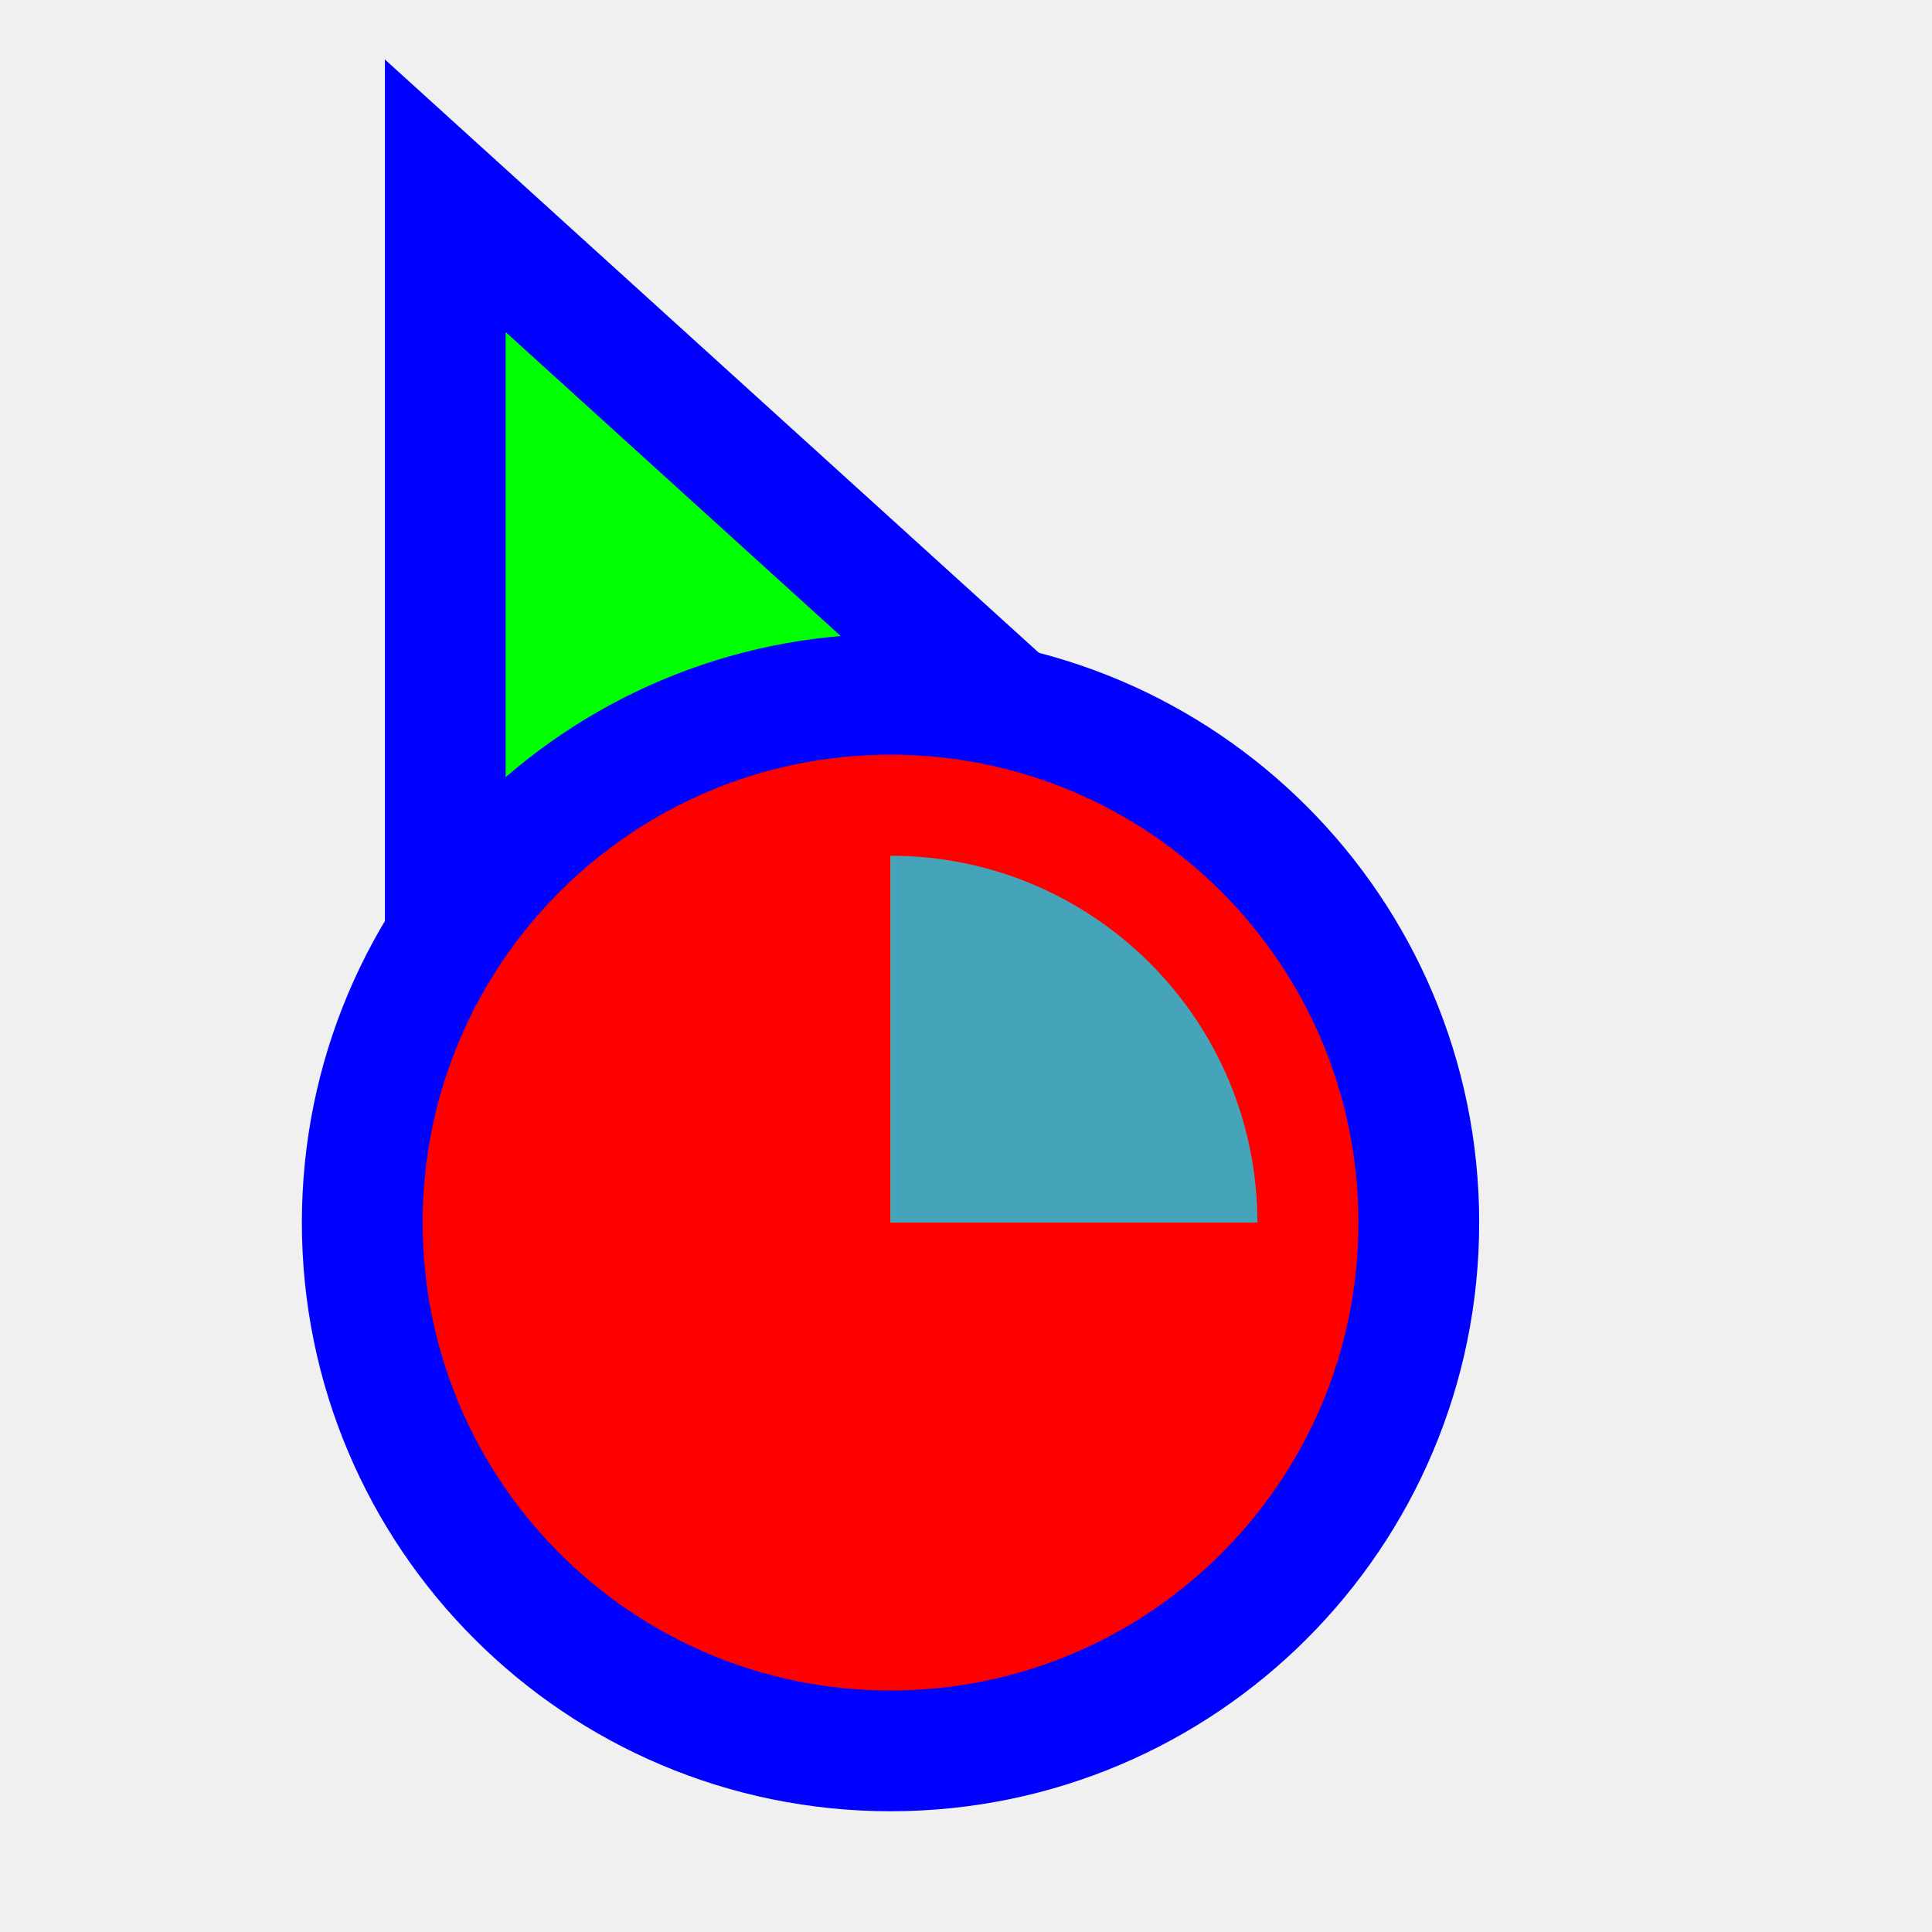
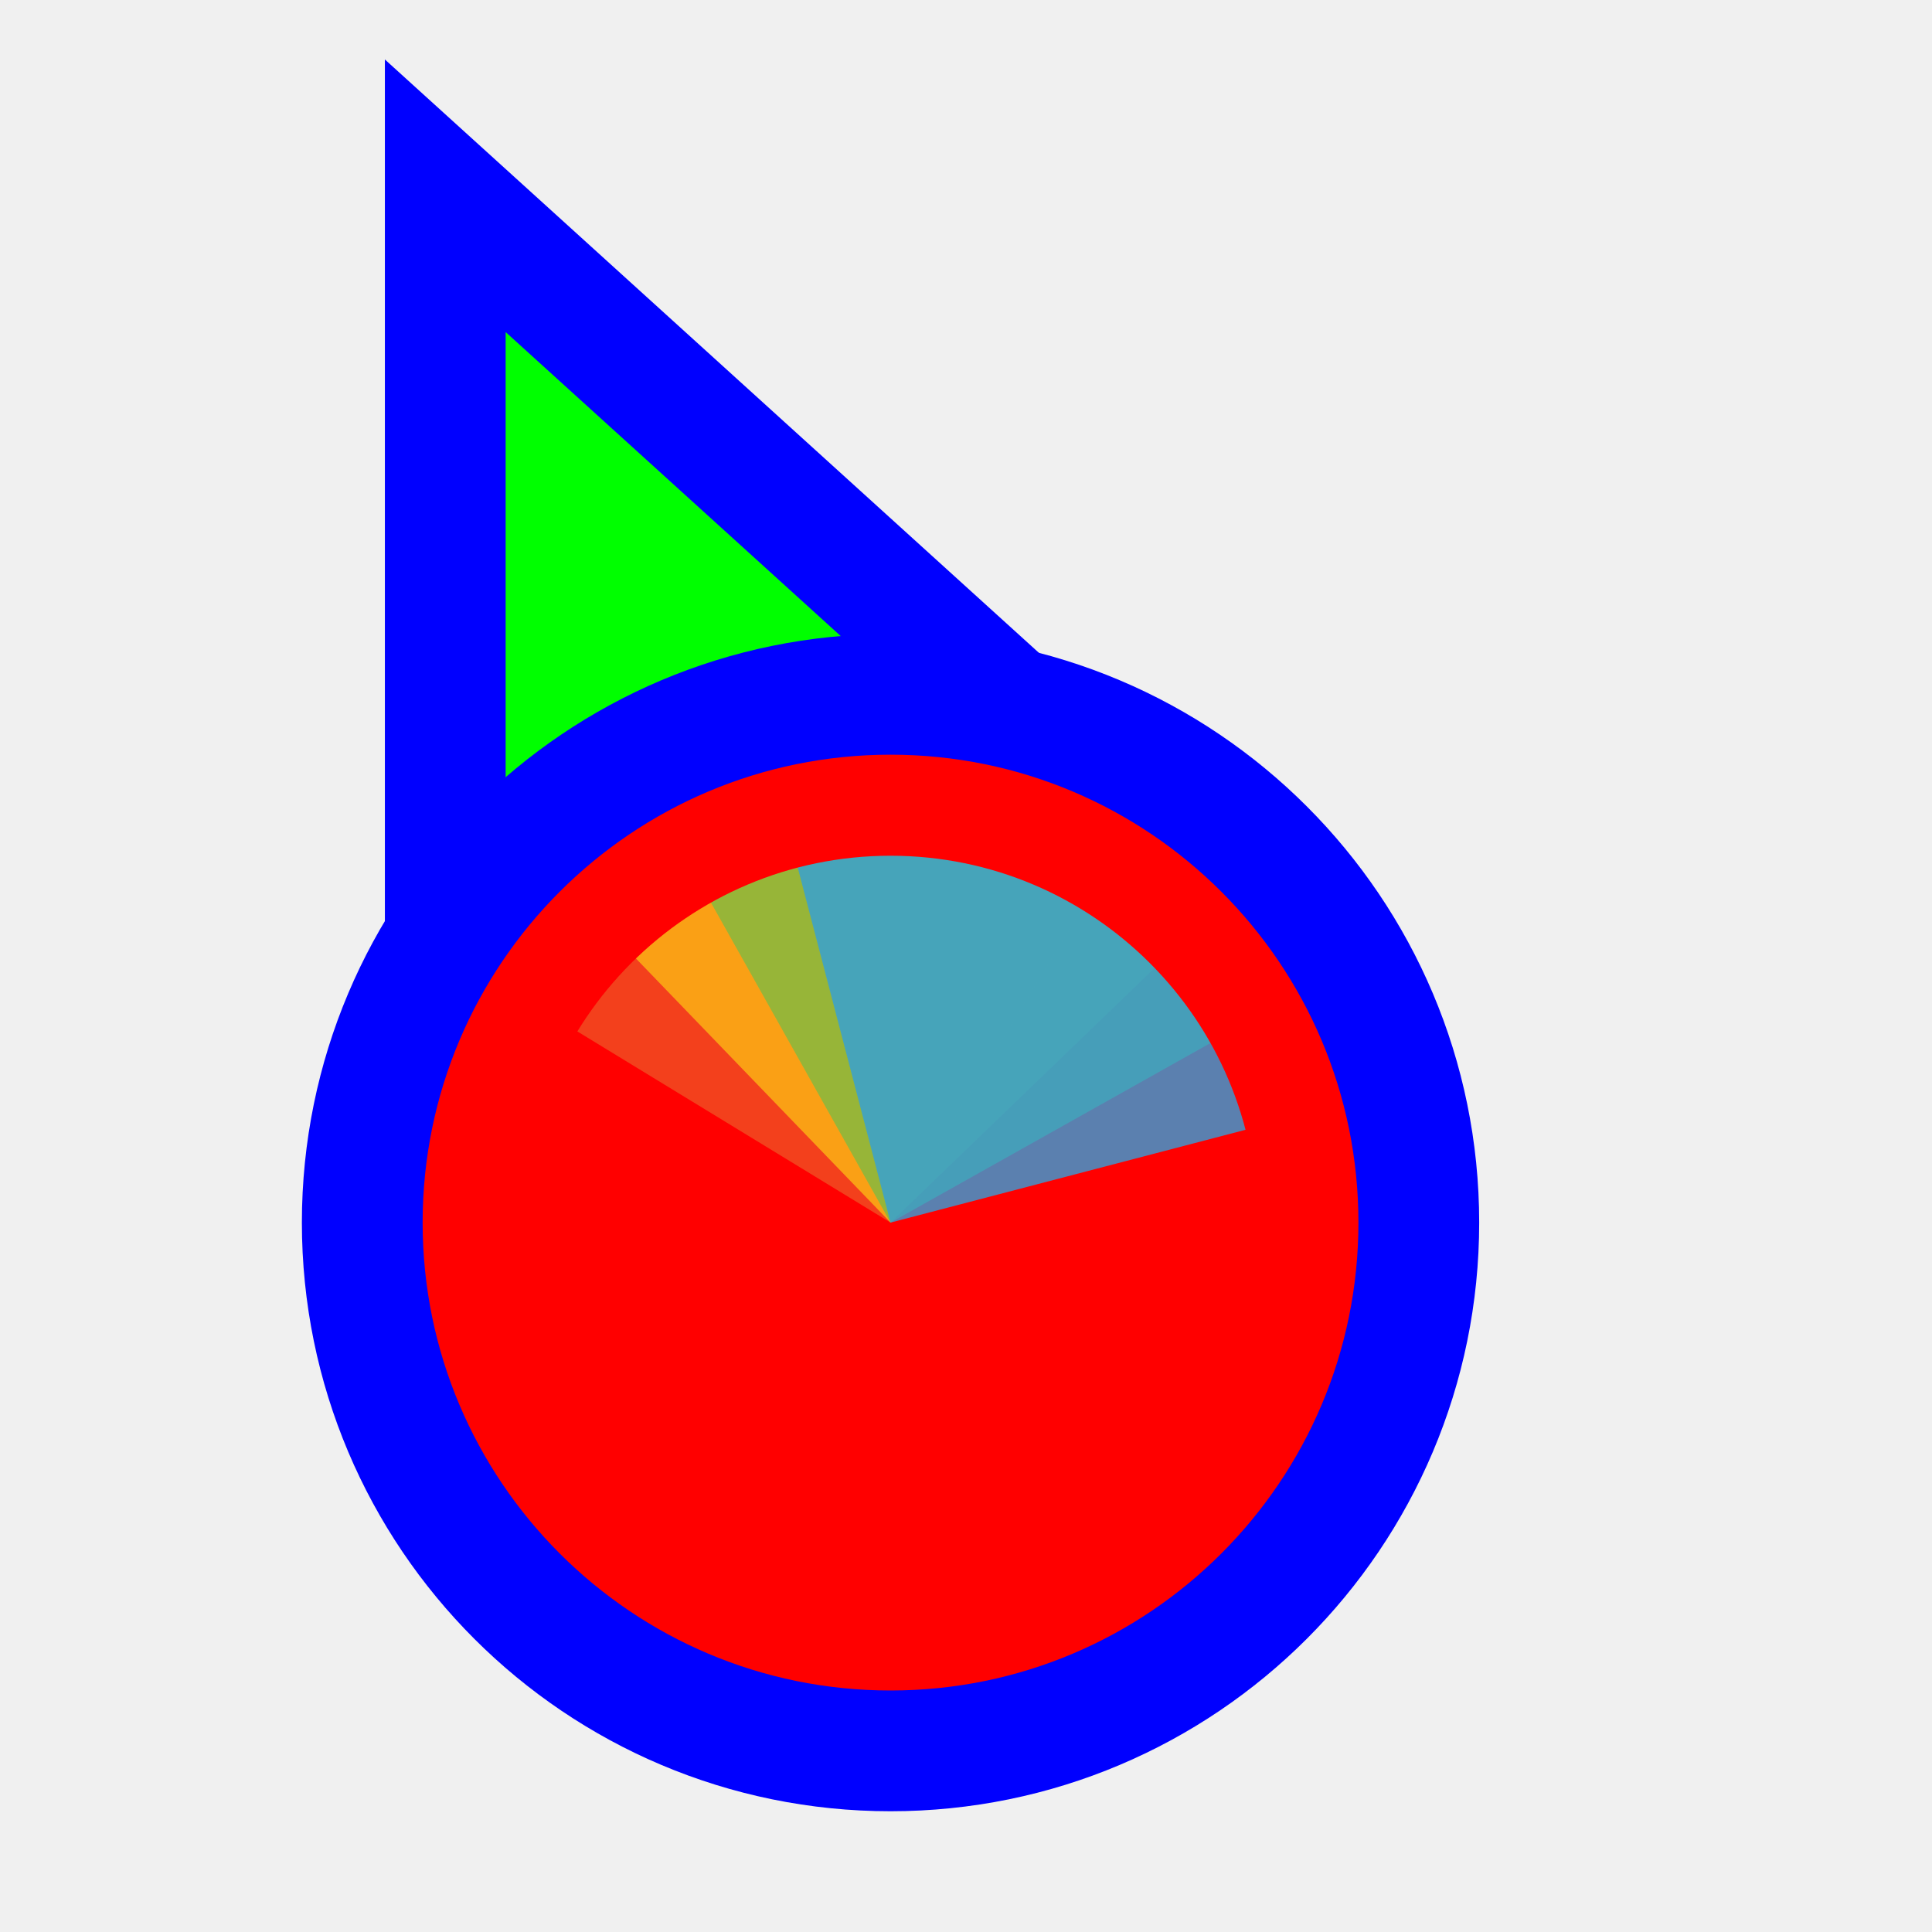
<svg xmlns="http://www.w3.org/2000/svg" width="256" height="256" viewBox="0 0 256 256" fill="none">
-   <path id="align-anchor" class="bias-bottom-left-fill" d="m 67,148.185 v 32 l 32,-32 z" fill="cyan" opacity=".8" display="none" />
-   <circle id="cursor-hotspot" class="bias-left-t2218" cx="55" cy="17" r="3" fill="magenta" opacity=".6" display="none" />
+   <path id="align-anchor" class="bias-bottom-left-fill" d="m 67,148 v 32 l 32,-32 z" fill="cyan" opacity=".8" display="none" />
+   <circle id="cursor-hotspot" class="bias-t19375-l09375" cx="52" cy="13" r="3" fill="magenta" opacity=".6" display="none" />
  <path d="M 67,44 156,124.744 67,164 z" fill="#00FF00" stroke="#0000FF" stroke-width="32" paint-order="stroke fill" />
  <circle cx="118" cy="162" r="62" fill="#FF0000" stroke="#0000FF" stroke-width="32" paint-order="stroke fill" class="fixed-fill" />
  <g mask="url(#wheel-mask)">
    <mask id="wheel-mask">
      <circle cx="118" cy="162" r="48.611" fill="white" stroke="white" stroke-width="0" class="fixed-stroke" />
    </mask>
    <g transform="translate(118 162) scale(1.56)">
-       <path d="M 0,0 L 0,-50 A 50,50 0 0 1 50,0 Z" fill="#F05024" fill-opacity="0.8" transform="rotate(360)">
+       <path d="M 0,0 L 0,-50 A 50,50 0 0 1 50,0 Z" fill="#F05024" fill-opacity="0.8" transform="rotate(301.4)">
      </path>
-       <path d="M 0,0 L 50,0 A 50,50 0 0 1 0,50 Z" fill="#FCB813" fill-opacity="0.8" transform="rotate(270)">
+       <path d="M 0,0 L 50,0 A 50,50 0 0 1 0,50 Z" fill="#FCB813" fill-opacity="0.8" transform="rotate(226.05)">
      </path>
-       <path d="M 0,0 L 0,50 A 50,50 0 0 1 -50,0 Z" fill="#7EBA41" fill-opacity="0.8" transform="rotate(180)">
+       <path d="M 0,0 L 0,50 A 50,50 0 0 1 -50,0 Z" fill="#7EBA41" fill-opacity="0.8" transform="rotate(150.7)">
      </path>
-       <path d="M 0,0 L -50,0 A 50,50 0 0 1 0,-50 Z" fill="#32A0DA" fill-opacity="0.8" transform="rotate(90)">
+       <path d="M 0,0 L -50,0 A 50,50 0 0 1 0,-50 Z" fill="#32A0DA" fill-opacity="0.8" transform="rotate(75.35)">
      </path>
    </g>
  </g>
</svg>
